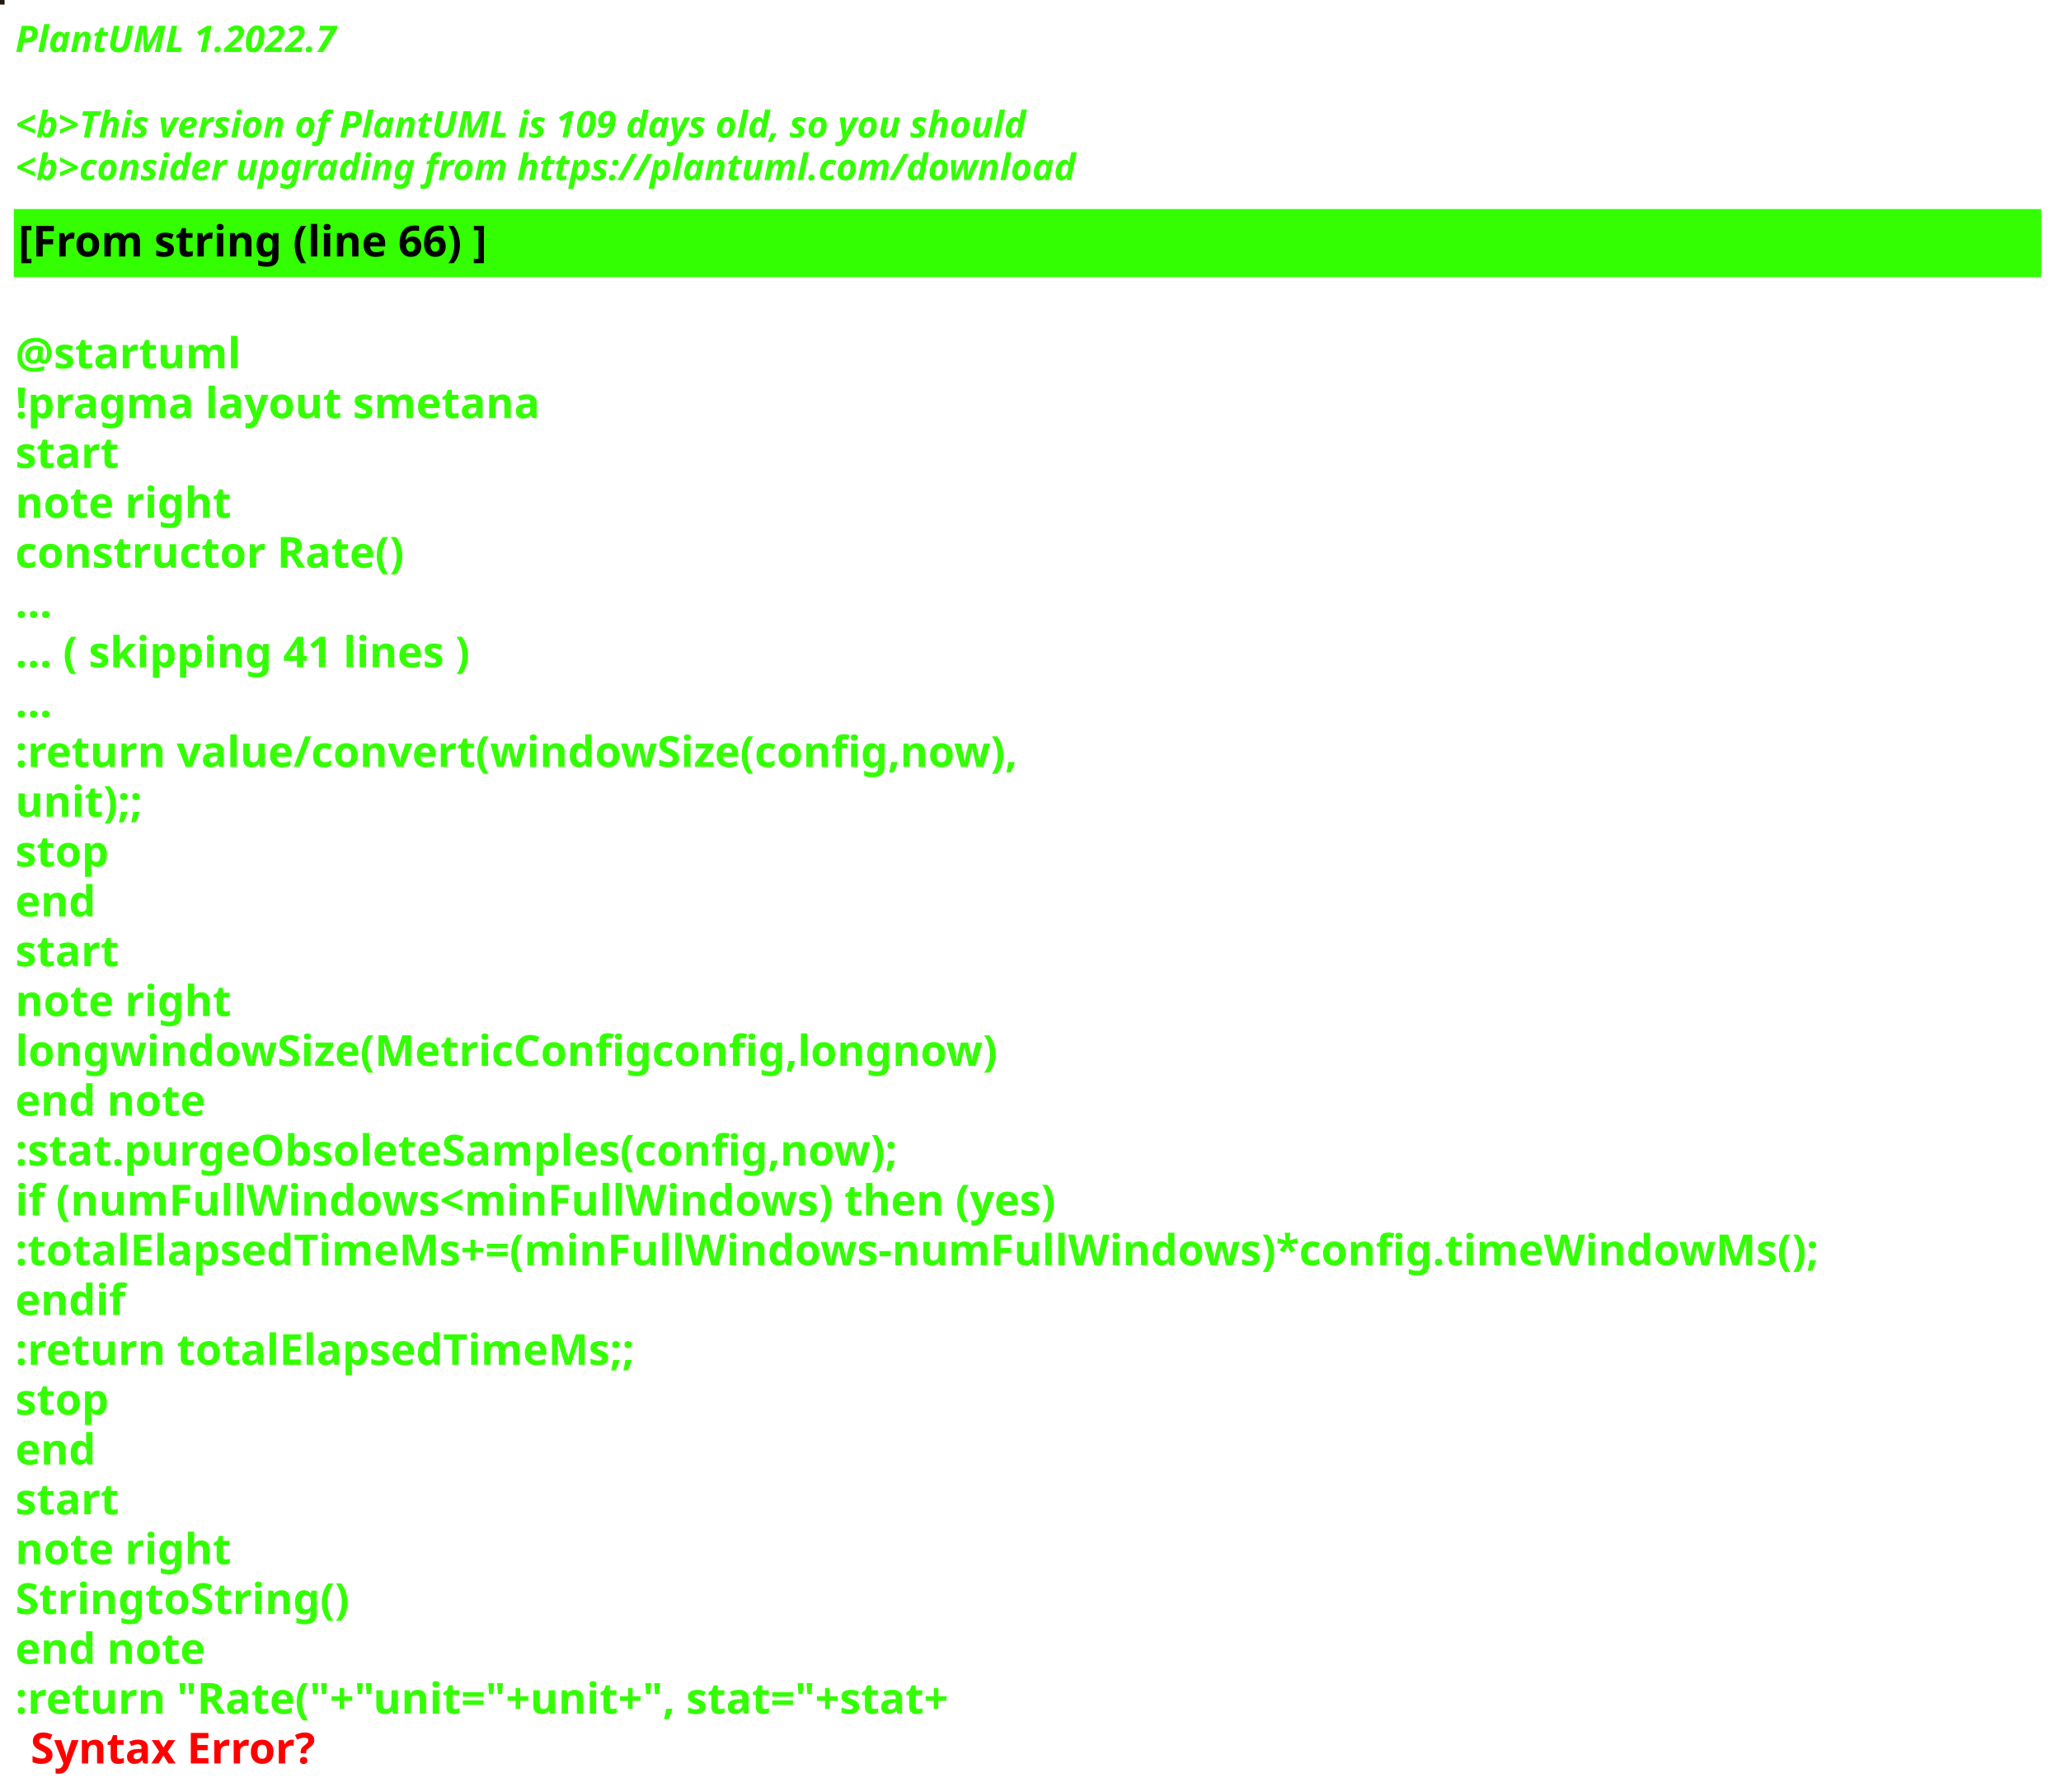
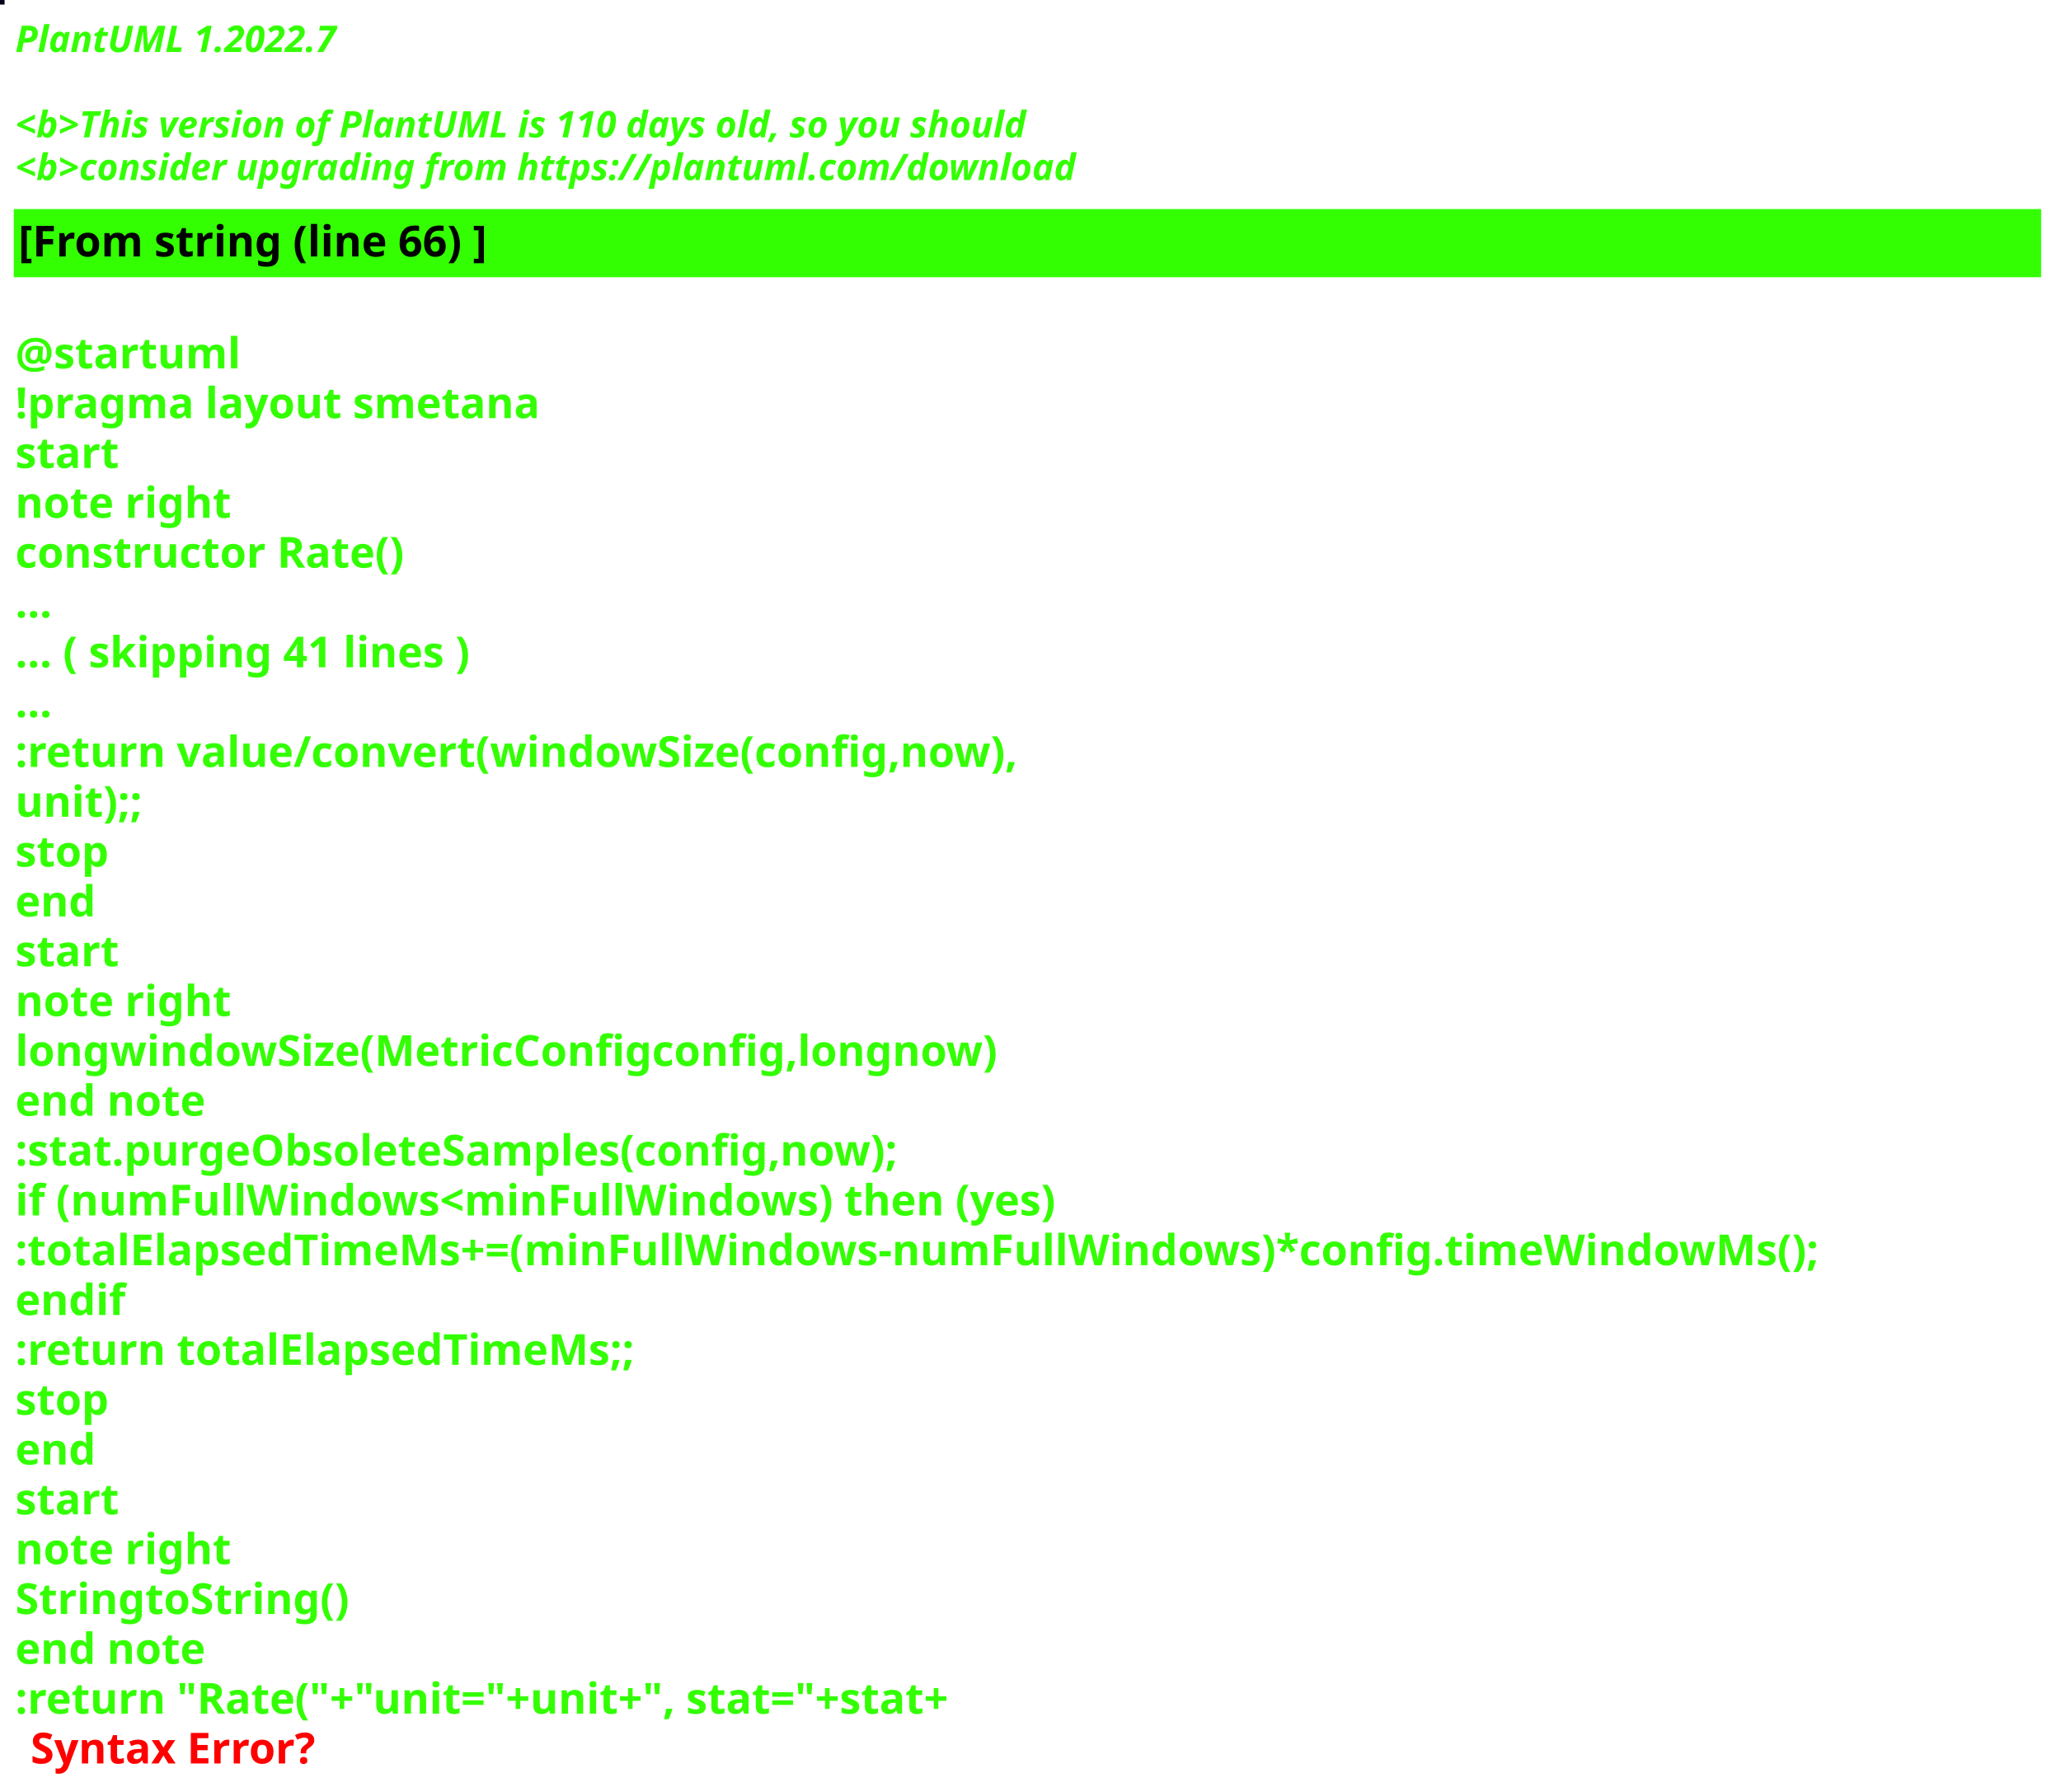
<svg xmlns="http://www.w3.org/2000/svg" contentStyleType="text/css" height="586px" preserveAspectRatio="none" style="width:674px;height:586px;background:#000000;" version="1.1" viewBox="0 0 674 586" width="674px" zoomAndPan="magnify">
  <defs />
  <g>
-     <rect fill="#201A0D" height="1" style="stroke:#201A0D;stroke-width:1.0;" width="1" x="0" y="0" />
+     <rect fill="#09011C" height="1" style="stroke:#09011C;stroke-width:1.0;" width="1" x="0" y="0" />
    <text fill="#33FF02" font-family="sans-serif" font-size="12" font-style="italic" font-weight="bold" lengthAdjust="spacing" textLength="127" x="5" y="17">PlantUML 1.2022.7</text>
    <text fill="#33FF02" font-family="sans-serif" font-size="12" font-style="italic" font-weight="bold" lengthAdjust="spacing" textLength="4" x="5" y="30.969"> </text>
-     <text fill="#33FF02" font-family="sans-serif" font-size="12" font-style="italic" font-weight="bold" lengthAdjust="spacing" textLength="399" x="5" y="44.938">&lt;b&gt;This version of PlantUML is 109 days old, so you should</text>
+     <text fill="#33FF02" font-family="sans-serif" font-size="12" font-style="italic" font-weight="bold" lengthAdjust="spacing" textLength="399" x="5" y="44.938">&lt;b&gt;This version of PlantUML is 110 days old, so you should</text>
    <text fill="#33FF02" font-family="sans-serif" font-size="12" font-style="italic" font-weight="bold" lengthAdjust="spacing" textLength="408" x="5" y="58.906">&lt;b&gt;consider upgrading from https://plantuml.com/download</text>
    <rect fill="#33FF02" height="21.297" style="stroke:#33FF02;stroke-width:1.0;" width="662" x="5" y="68.875" />
    <text fill="#000000" font-family="sans-serif" font-size="14" font-weight="bold" lengthAdjust="spacing" textLength="178" x="6" y="83.875">[From string (line 66) ]</text>
    <text fill="#33FF02" font-family="sans-serif" font-size="14" font-weight="bold" lengthAdjust="spacing" textLength="5" x="5" y="104.172"> </text>
    <text fill="#33FF02" font-family="sans-serif" font-size="14" font-weight="bold" lengthAdjust="spacing" textLength="79" x="5" y="120.469">@startuml</text>
    <text fill="#33FF02" font-family="sans-serif" font-size="14" font-weight="bold" lengthAdjust="spacing" textLength="190" x="5" y="136.766">!pragma layout smetana</text>
    <text fill="#33FF02" font-family="sans-serif" font-size="14" font-weight="bold" lengthAdjust="spacing" textLength="37" x="5" y="153.062">start</text>
    <text fill="#33FF02" font-family="sans-serif" font-size="14" font-weight="bold" lengthAdjust="spacing" textLength="78" x="5" y="169.359">note right</text>
    <text fill="#33FF02" font-family="sans-serif" font-size="14" font-weight="bold" lengthAdjust="spacing" textLength="145" x="5" y="185.656">constructor Rate()</text>
    <text fill="#33FF02" font-family="sans-serif" font-size="14" font-weight="bold" lengthAdjust="spacing" textLength="15" x="5" y="201.953">...</text>
    <text fill="#33FF02" font-family="sans-serif" font-size="14" font-weight="bold" lengthAdjust="spacing" textLength="175" x="5" y="218.25">... ( skipping 41 lines )</text>
    <text fill="#33FF02" font-family="sans-serif" font-size="14" font-weight="bold" lengthAdjust="spacing" textLength="15" x="5" y="234.547">...</text>
    <text fill="#33FF02" font-family="sans-serif" font-size="14" font-weight="bold" lengthAdjust="spacing" textLength="375" x="5" y="250.844">:return value/convert(windowSize(config,now),</text>
    <text fill="#33FF02" font-family="sans-serif" font-size="14" font-weight="bold" lengthAdjust="spacing" textLength="48" x="5" y="267.141">unit);;</text>
    <text fill="#33FF02" font-family="sans-serif" font-size="14" font-weight="bold" lengthAdjust="spacing" textLength="35" x="5" y="283.438">stop</text>
    <text fill="#33FF02" font-family="sans-serif" font-size="14" font-weight="bold" lengthAdjust="spacing" textLength="30" x="5" y="299.734">end</text>
    <text fill="#33FF02" font-family="sans-serif" font-size="14" font-weight="bold" lengthAdjust="spacing" textLength="37" x="5" y="316.031">start</text>
    <text fill="#33FF02" font-family="sans-serif" font-size="14" font-weight="bold" lengthAdjust="spacing" textLength="78" x="5" y="332.328">note right</text>
    <text fill="#33FF02" font-family="sans-serif" font-size="14" font-weight="bold" lengthAdjust="spacing" textLength="363" x="5" y="348.625">longwindowSize(MetricConfigconfig,longnow)</text>
    <text fill="#33FF02" font-family="sans-serif" font-size="14" font-weight="bold" lengthAdjust="spacing" textLength="71" x="5" y="364.922">end note</text>
    <text fill="#33FF02" font-family="sans-serif" font-size="14" font-weight="bold" lengthAdjust="spacing" textLength="331" x="5" y="381.219">:stat.purgeObsoleteSamples(config,now);</text>
    <text fill="#33FF02" font-family="sans-serif" font-size="14" font-weight="bold" lengthAdjust="spacing" textLength="385" x="5" y="397.516">if (numFullWindows&lt;minFullWindows) then (yes)</text>
    <text fill="#33FF02" font-family="sans-serif" font-size="14" font-weight="bold" lengthAdjust="spacing" textLength="662" x="5" y="413.812">:totalElapsedTimeMs+=(minFullWindows-numFullWindows)*config.timeWindowMs();</text>
    <text fill="#33FF02" font-family="sans-serif" font-size="14" font-weight="bold" lengthAdjust="spacing" textLength="40" x="5" y="430.109">endif</text>
    <text fill="#33FF02" font-family="sans-serif" font-size="14" font-weight="bold" lengthAdjust="spacing" textLength="229" x="5" y="446.406">:return totalElapsedTimeMs;;</text>
    <text fill="#33FF02" font-family="sans-serif" font-size="14" font-weight="bold" lengthAdjust="spacing" textLength="35" x="5" y="462.703">stop</text>
    <text fill="#33FF02" font-family="sans-serif" font-size="14" font-weight="bold" lengthAdjust="spacing" textLength="30" x="5" y="479">end</text>
    <text fill="#33FF02" font-family="sans-serif" font-size="14" font-weight="bold" lengthAdjust="spacing" textLength="37" x="5" y="495.297">start</text>
    <text fill="#33FF02" font-family="sans-serif" font-size="14" font-weight="bold" lengthAdjust="spacing" textLength="78" x="5" y="511.594">note right</text>
    <text fill="#33FF02" font-family="sans-serif" font-size="14" font-weight="bold" lengthAdjust="spacing" textLength="122" x="5" y="527.891">StringtoString()</text>
    <text fill="#33FF02" font-family="sans-serif" font-size="14" font-weight="bold" lengthAdjust="spacing" textLength="71" x="5" y="544.188">end note</text>
    <text fill="#33FF02" font-family="sans-serif" font-size="14" font-weight="bold" lengthAdjust="spacing" text-decoration="wavy underline" textLength="358" x="5" y="560.484">:return "Rate("+"unit="+unit+", stat="+stat+</text>
    <text fill="#FF0000" font-family="sans-serif" font-size="14" font-weight="bold" lengthAdjust="spacing" textLength="106" x="10" y="576.781">Syntax Error?</text>
  </g>
</svg>
